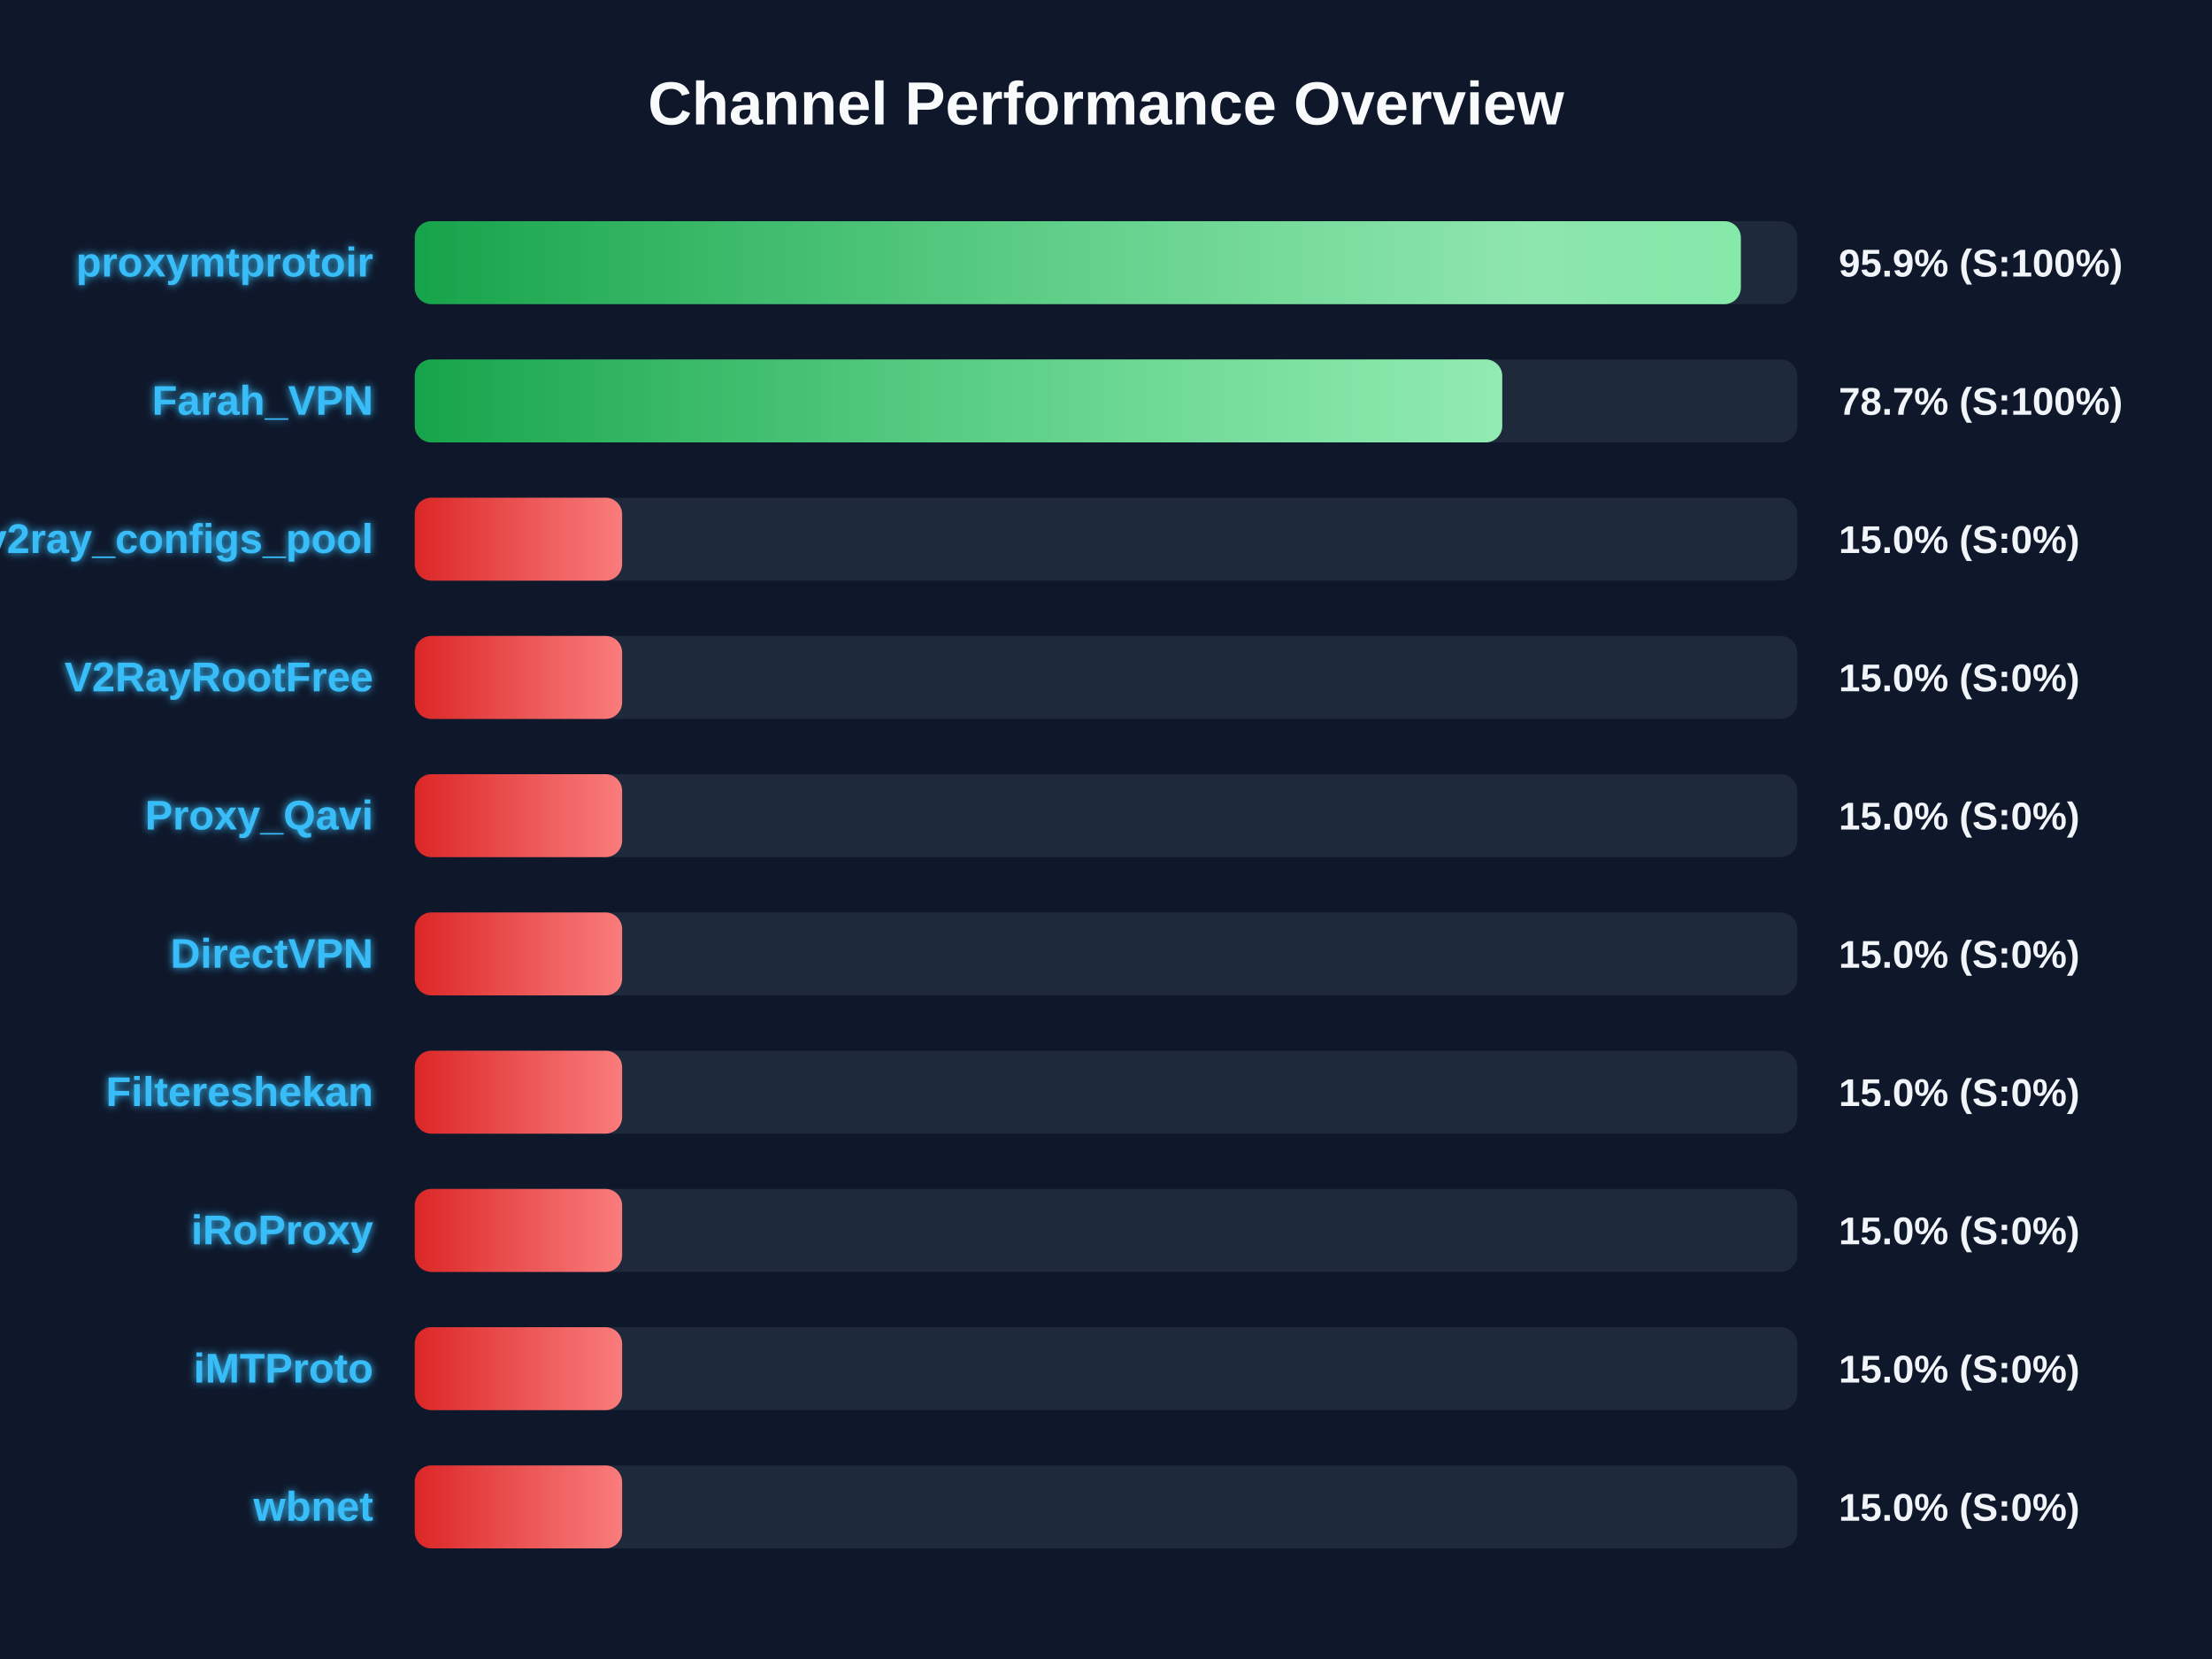
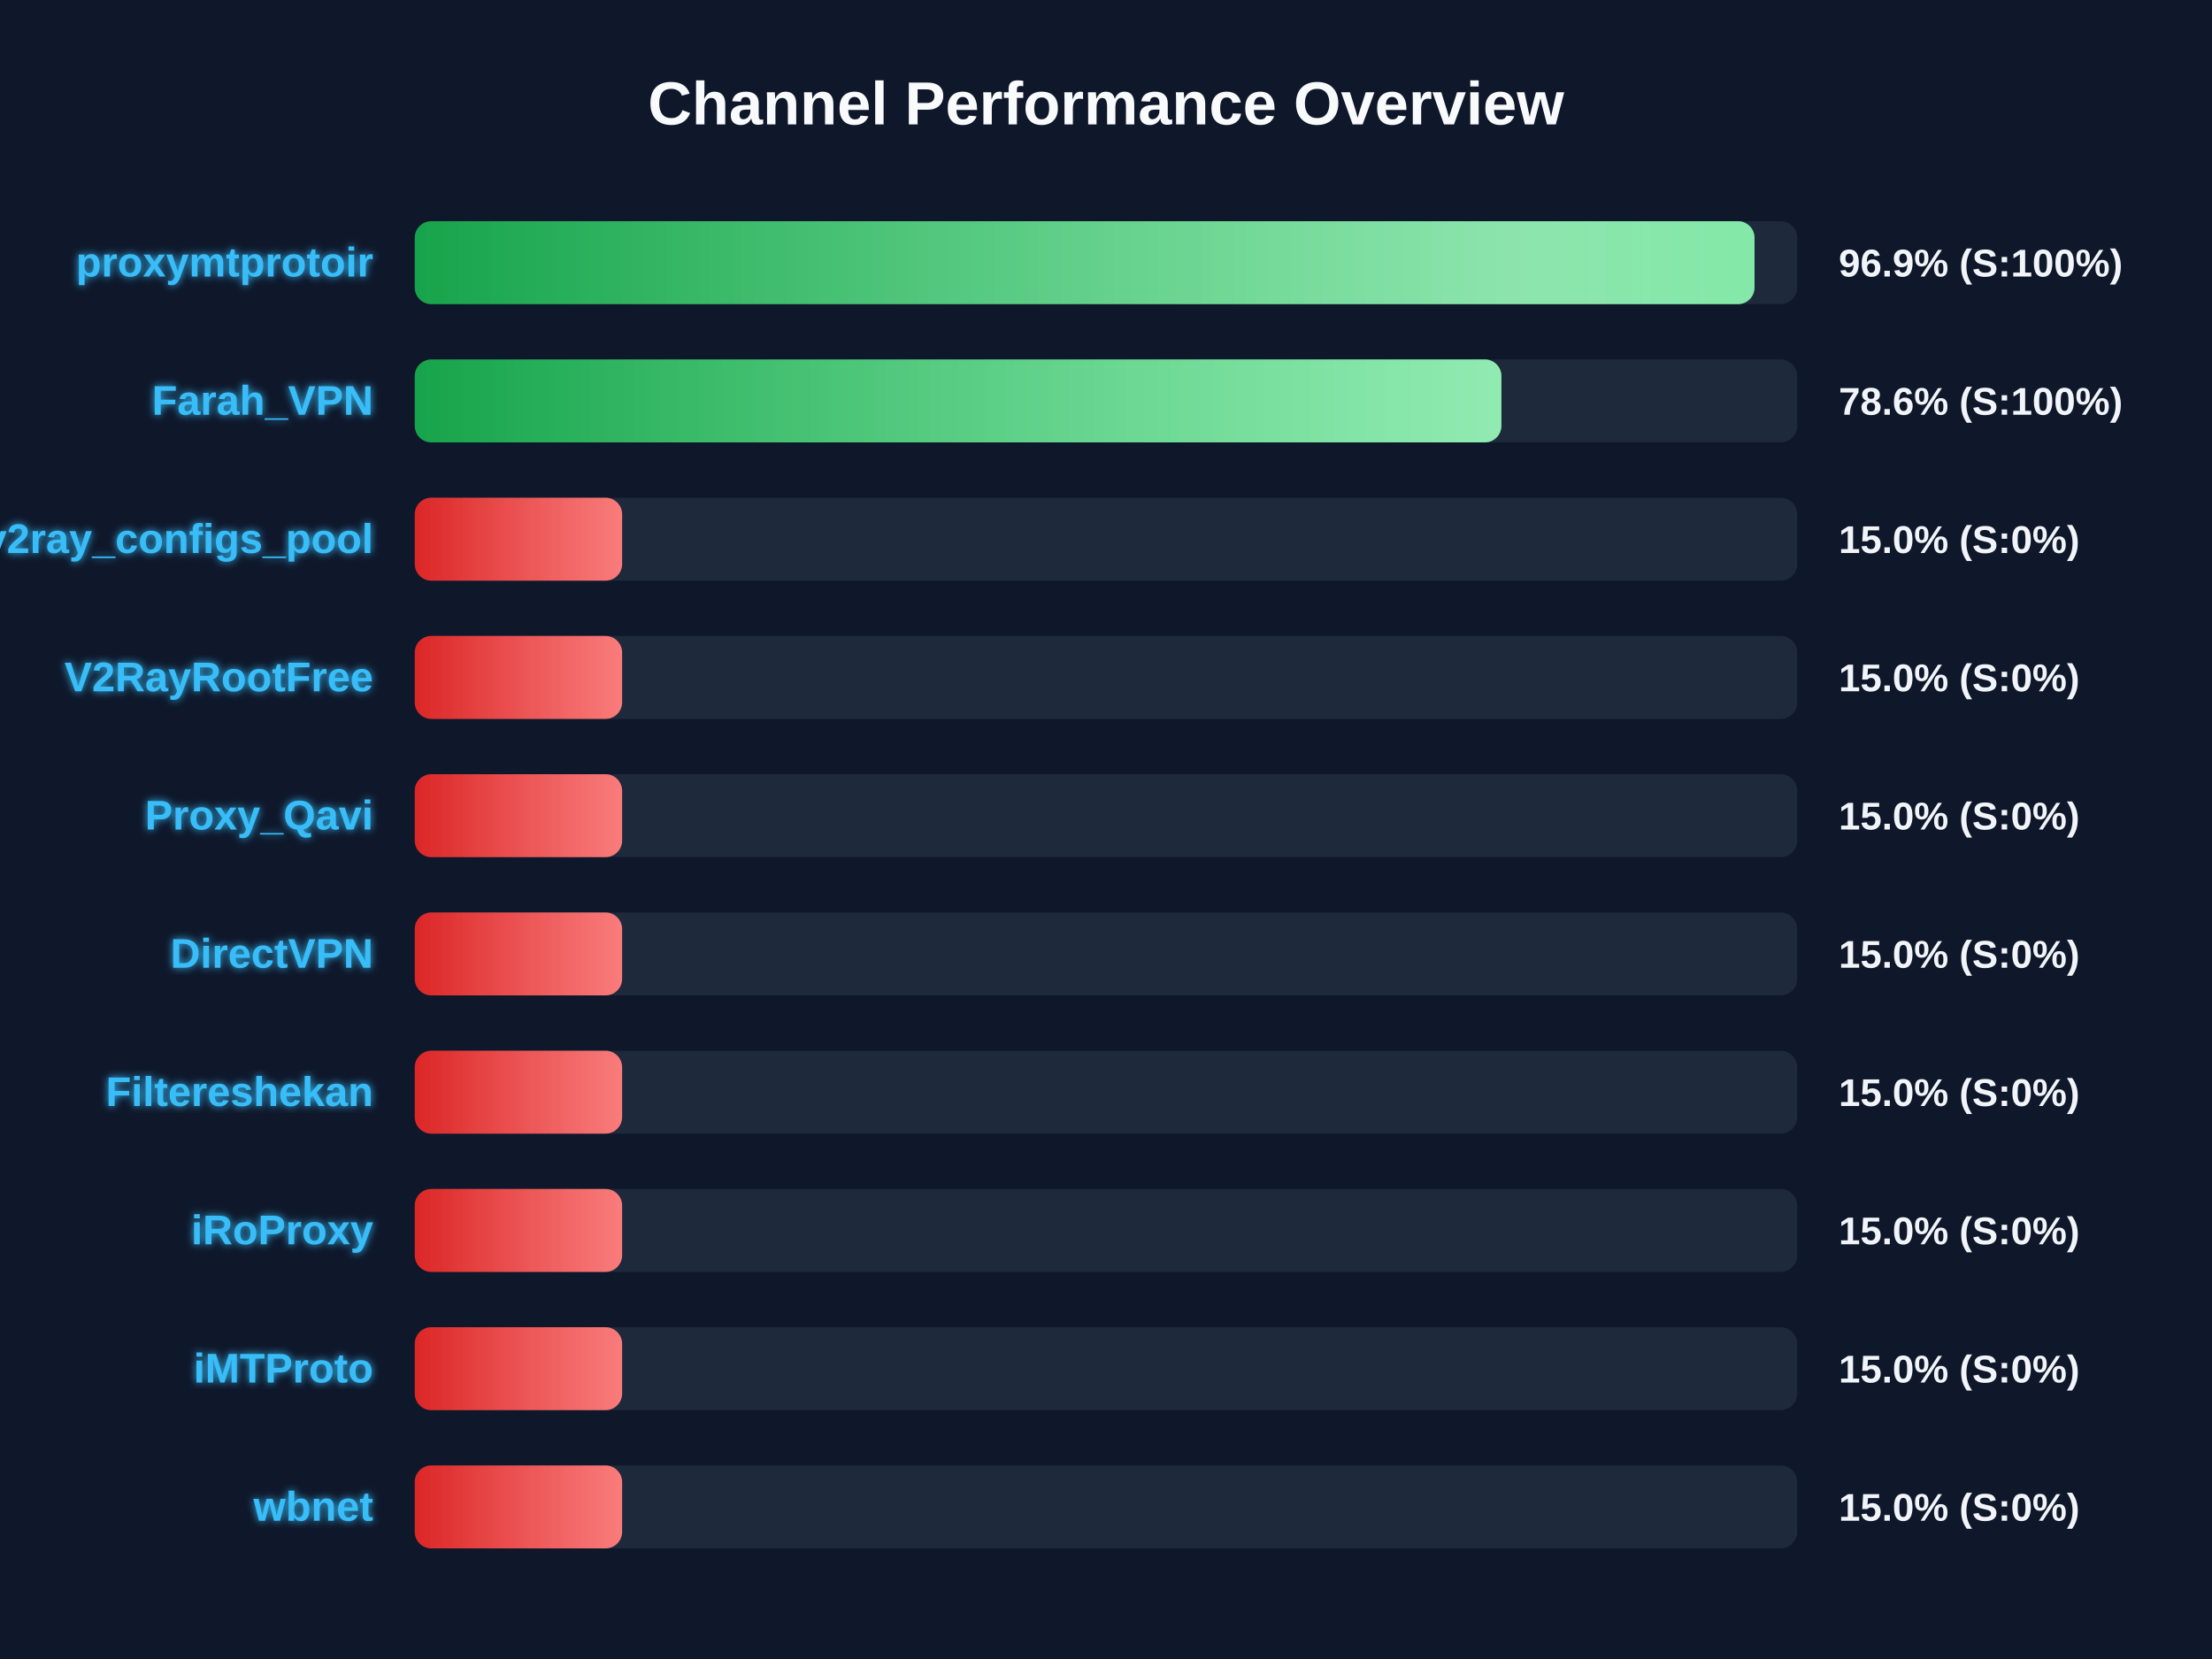
<svg xmlns="http://www.w3.org/2000/svg" width="800" height="600" version="1.1">
  <defs>
    <linearGradient id="grad-green" x1="0%" y1="0%" x2="100%" y2="0%">
      <stop offset="0%" stop-color="#16a34a" />
      <stop offset="100%" stop-color="#4ade80" />
    </linearGradient>
    <linearGradient id="grad-yellow" x1="0%" y1="0%" x2="100%" y2="0%">
      <stop offset="0%" stop-color="#ca8a04" />
      <stop offset="100%" stop-color="#fde047" />
    </linearGradient>
    <linearGradient id="grad-red" x1="0%" y1="0%" x2="100%" y2="0%">
      <stop offset="0%" stop-color="#dc2626" />
      <stop offset="100%" stop-color="#f87171" />
    </linearGradient>
    <linearGradient id="shimmer" x1="0%" y1="0%" x2="100%" y2="0%">
      <stop offset="0%" stop-color="rgba(255,255,255,0)" />
      <stop offset="50%" stop-color="rgba(255,255,255,0.4)" />
      <stop offset="100%" stop-color="rgba(255,255,255,0)" />
    </linearGradient>
    <filter id="glow" x="-20%" y="-20%" width="140%" height="140%">
      <feGaussianBlur stdDeviation="1.5" result="blur" />
      <feComposite in="SourceGraphic" in2="blur" operator="over" />
    </filter>
  </defs>
  <style>
        .bg-rect { fill: #0f172a; }
        .title { font: bold 22px 'Segoe UI', Arial, sans-serif; fill: #f8fafc; }
        .row { font: bold 15px 'Segoe UI', Arial, sans-serif; fill: #38bdf8; filter: url(#glow); }
        .score { font: bold 14px 'Segoe UI', Arial, sans-serif; fill: #f1f5f9; }
        @keyframes shimmer-anim {
            0% { transform: translateX(-100%); }
            100% { transform: translateX(200%); }
        }
        .shimmer-rect {
            animation: shimmer-anim 2.5s infinite linear;
        }
    </style>
  <rect width="100%" height="100%" class="bg-rect" />
  <text x="400" y="45" text-anchor="middle" class="title">Channel Performance Overview</text>
  <rect x="150" y="80" width="500" height="30" fill="#1e293b" rx="6" />
  <clipPath id="clip-0">
-     <rect x="150" y="80" width="479.6" height="30" rx="6" />
+     <rect x="150" y="80" width="484.55" height="30" rx="6" />
  </clipPath>
-   <rect x="150" y="80" width="479.6" height="30" fill="url(#grad-green)" rx="6" />
+   <rect x="150" y="80" width="484.55" height="30" fill="url(#grad-green)" rx="6" />
  <g clip-path="url(#clip-0)">
    <rect x="150" y="80" width="100%" height="30" fill="url(#shimmer)" class="shimmer-rect" />
  </g>
  <text x="135" y="100" text-anchor="end" class="row">proxymtprotoir</text>
-   <text x="665" y="100" text-anchor="start" class="score">95.9% (S:100%)</text>
+   <text x="665" y="100" text-anchor="start" class="score">96.9% (S:100%)</text>
  <rect x="150" y="130" width="500" height="30" fill="#1e293b" rx="6" />
  <clipPath id="clip-1">
-     <rect x="150" y="130" width="393.3" height="30" rx="6" />
+     <rect x="150" y="130" width="393.0" height="30" rx="6" />
  </clipPath>
-   <rect x="150" y="130" width="393.3" height="30" fill="url(#grad-green)" rx="6" />
+   <rect x="150" y="130" width="393.0" height="30" fill="url(#grad-green)" rx="6" />
  <g clip-path="url(#clip-1)">
    <rect x="150" y="130" width="100%" height="30" fill="url(#shimmer)" class="shimmer-rect" />
  </g>
  <text x="135" y="150" text-anchor="end" class="row">Farah_VPN</text>
-   <text x="665" y="150" text-anchor="start" class="score">78.7% (S:100%)</text>
+   <text x="665" y="150" text-anchor="start" class="score">78.6% (S:100%)</text>
  <rect x="150" y="180" width="500" height="30" fill="#1e293b" rx="6" />
  <clipPath id="clip-2">
    <rect x="150" y="180" width="75.0" height="30" rx="6" />
  </clipPath>
  <rect x="150" y="180" width="75.0" height="30" fill="url(#grad-red)" rx="6" />
  <g clip-path="url(#clip-2)">
    <rect x="150" y="180" width="100%" height="30" fill="url(#shimmer)" class="shimmer-rect" />
  </g>
  <text x="135" y="200" text-anchor="end" class="row">v2ray_configs_pool</text>
  <text x="665" y="200" text-anchor="start" class="score">15.0% (S:0%)</text>
  <rect x="150" y="230" width="500" height="30" fill="#1e293b" rx="6" />
  <clipPath id="clip-3">
    <rect x="150" y="230" width="75.0" height="30" rx="6" />
  </clipPath>
  <rect x="150" y="230" width="75.0" height="30" fill="url(#grad-red)" rx="6" />
  <g clip-path="url(#clip-3)">
    <rect x="150" y="230" width="100%" height="30" fill="url(#shimmer)" class="shimmer-rect" />
  </g>
  <text x="135" y="250" text-anchor="end" class="row">V2RayRootFree</text>
  <text x="665" y="250" text-anchor="start" class="score">15.0% (S:0%)</text>
  <rect x="150" y="280" width="500" height="30" fill="#1e293b" rx="6" />
  <clipPath id="clip-4">
    <rect x="150" y="280" width="75.0" height="30" rx="6" />
  </clipPath>
  <rect x="150" y="280" width="75.0" height="30" fill="url(#grad-red)" rx="6" />
  <g clip-path="url(#clip-4)">
    <rect x="150" y="280" width="100%" height="30" fill="url(#shimmer)" class="shimmer-rect" />
  </g>
  <text x="135" y="300" text-anchor="end" class="row">Proxy_Qavi</text>
  <text x="665" y="300" text-anchor="start" class="score">15.0% (S:0%)</text>
  <rect x="150" y="330" width="500" height="30" fill="#1e293b" rx="6" />
  <clipPath id="clip-5">
    <rect x="150" y="330" width="75.0" height="30" rx="6" />
  </clipPath>
  <rect x="150" y="330" width="75.0" height="30" fill="url(#grad-red)" rx="6" />
  <g clip-path="url(#clip-5)">
    <rect x="150" y="330" width="100%" height="30" fill="url(#shimmer)" class="shimmer-rect" />
  </g>
  <text x="135" y="350" text-anchor="end" class="row">DirectVPN</text>
  <text x="665" y="350" text-anchor="start" class="score">15.0% (S:0%)</text>
  <rect x="150" y="380" width="500" height="30" fill="#1e293b" rx="6" />
  <clipPath id="clip-6">
    <rect x="150" y="380" width="75.0" height="30" rx="6" />
  </clipPath>
  <rect x="150" y="380" width="75.0" height="30" fill="url(#grad-red)" rx="6" />
  <g clip-path="url(#clip-6)">
    <rect x="150" y="380" width="100%" height="30" fill="url(#shimmer)" class="shimmer-rect" />
  </g>
  <text x="135" y="400" text-anchor="end" class="row">Filtereshekan</text>
  <text x="665" y="400" text-anchor="start" class="score">15.0% (S:0%)</text>
  <rect x="150" y="430" width="500" height="30" fill="#1e293b" rx="6" />
  <clipPath id="clip-7">
    <rect x="150" y="430" width="75.0" height="30" rx="6" />
  </clipPath>
  <rect x="150" y="430" width="75.0" height="30" fill="url(#grad-red)" rx="6" />
  <g clip-path="url(#clip-7)">
    <rect x="150" y="430" width="100%" height="30" fill="url(#shimmer)" class="shimmer-rect" />
  </g>
  <text x="135" y="450" text-anchor="end" class="row">iRoProxy</text>
  <text x="665" y="450" text-anchor="start" class="score">15.0% (S:0%)</text>
  <rect x="150" y="480" width="500" height="30" fill="#1e293b" rx="6" />
  <clipPath id="clip-8">
    <rect x="150" y="480" width="75.0" height="30" rx="6" />
  </clipPath>
  <rect x="150" y="480" width="75.0" height="30" fill="url(#grad-red)" rx="6" />
  <g clip-path="url(#clip-8)">
    <rect x="150" y="480" width="100%" height="30" fill="url(#shimmer)" class="shimmer-rect" />
  </g>
  <text x="135" y="500" text-anchor="end" class="row">iMTProto</text>
  <text x="665" y="500" text-anchor="start" class="score">15.0% (S:0%)</text>
  <rect x="150" y="530" width="500" height="30" fill="#1e293b" rx="6" />
  <clipPath id="clip-9">
    <rect x="150" y="530" width="75.0" height="30" rx="6" />
  </clipPath>
  <rect x="150" y="530" width="75.0" height="30" fill="url(#grad-red)" rx="6" />
  <g clip-path="url(#clip-9)">
    <rect x="150" y="530" width="100%" height="30" fill="url(#shimmer)" class="shimmer-rect" />
  </g>
  <text x="135" y="550" text-anchor="end" class="row">wbnet</text>
  <text x="665" y="550" text-anchor="start" class="score">15.0% (S:0%)</text>
</svg>
